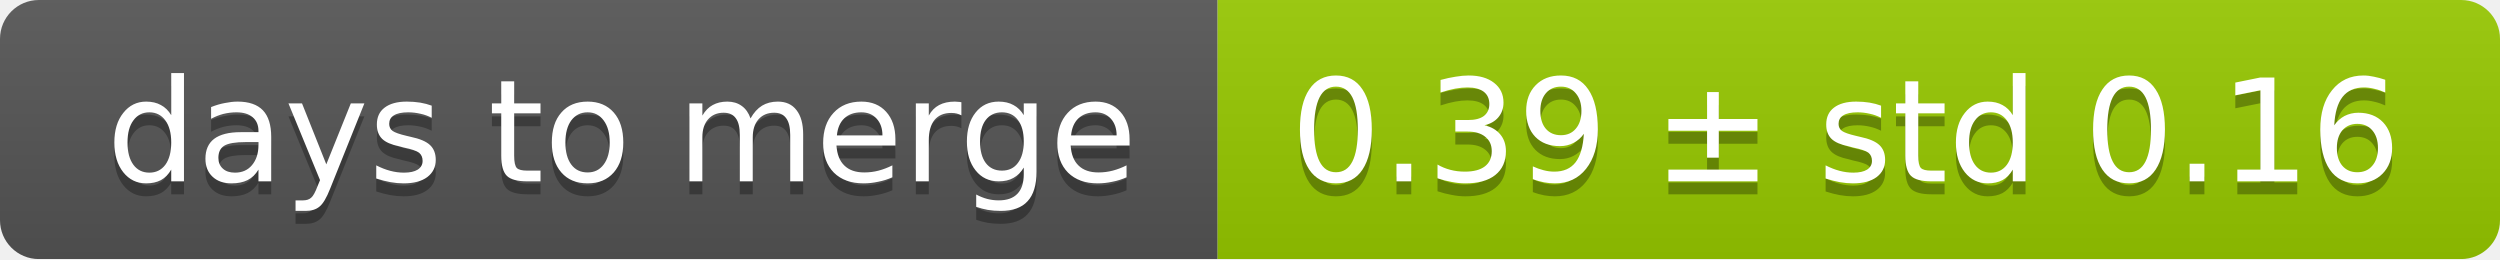
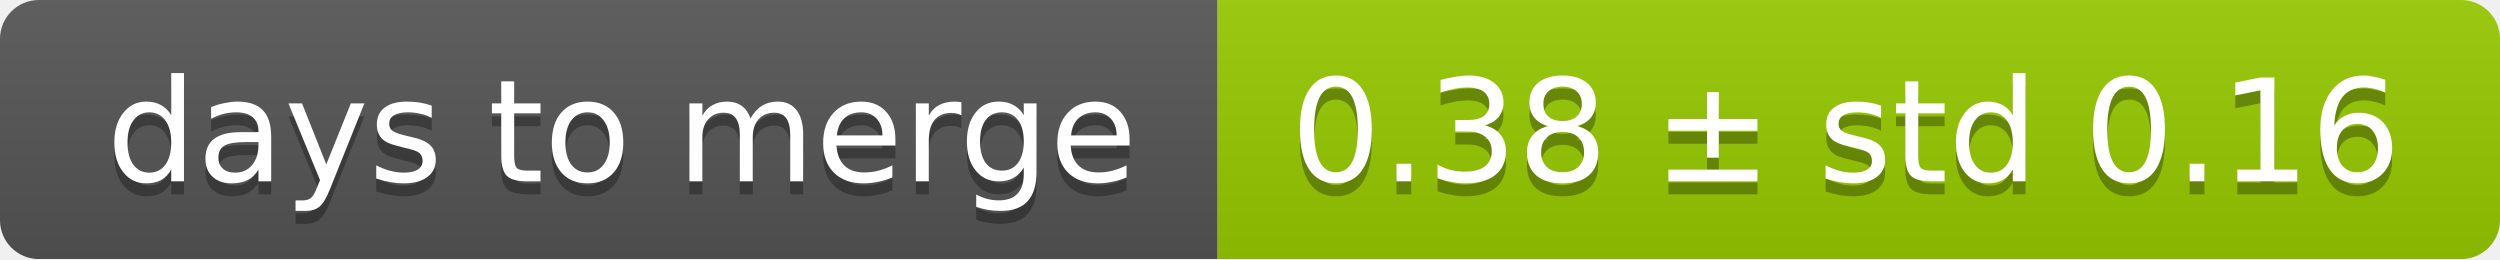
<svg xmlns="http://www.w3.org/2000/svg" width="193" height="20">
  <linearGradient id="smooth" x2="0" y2="100%">
    <stop offset="0" stop-color="#bbb" stop-opacity=".1" />
    <stop offset="1" stop-opacity=".1" />
  </linearGradient>
  <mask id="round">
    <rect width="193" height="20" rx="3" fill="#fff" />
  </mask>
  <g mask="url(#round)">
    <rect width="94" height="20" fill="#555" />
    <rect x="94" width="99" height="20" fill="#97ca00" />
    <rect width="193" height="20" fill="url(#smooth)" />
  </g>
  <g fill="#fff" text-anchor="middle" font-family="DejaVu Sans,Verdana,Geneva,sans-serif" font-size="11">
    <text x="48" y="15" fill="#010101" fill-opacity=".3">days to merge</text>
    <text x="48" y="14">days to merge</text>
-     <text x="142.5" y="15" fill="#010101" fill-opacity=".3">0.39 ± std 0.16</text>
-     <text x="142.5" y="14">0.39 ± std 0.16</text>
+     <text x="142.5" y="15" fill="#010101" fill-opacity=".3">0.38 ± std 0.16</text>
+     <text x="142.5" y="14">0.38 ± std 0.16</text>
  </g>
</svg>
